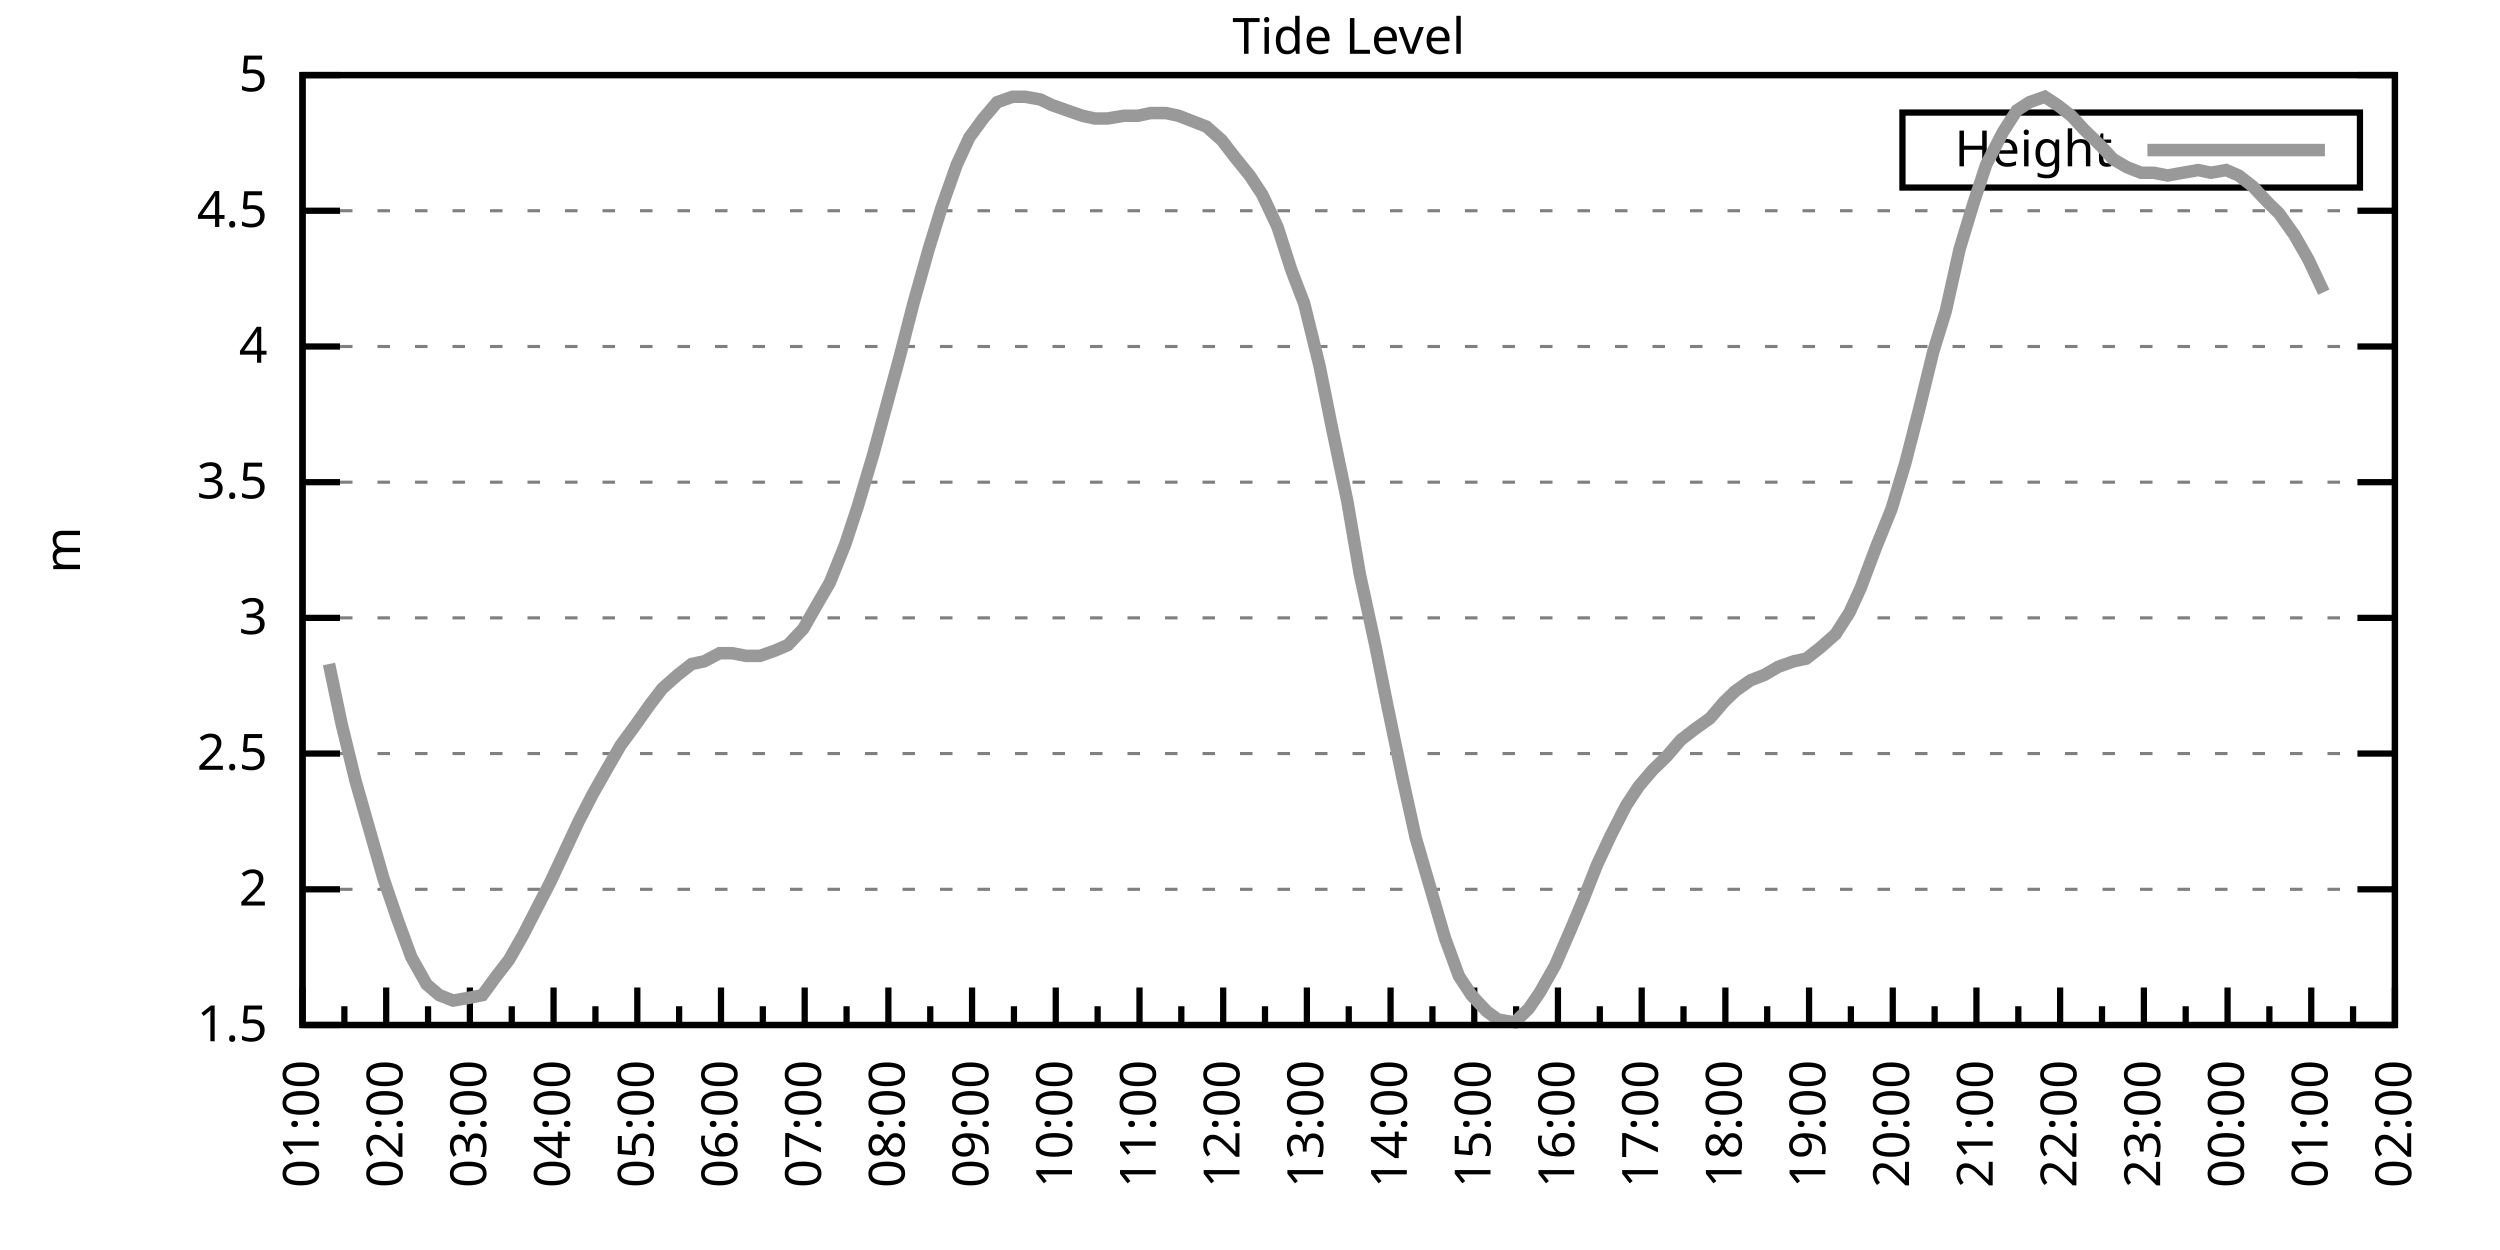
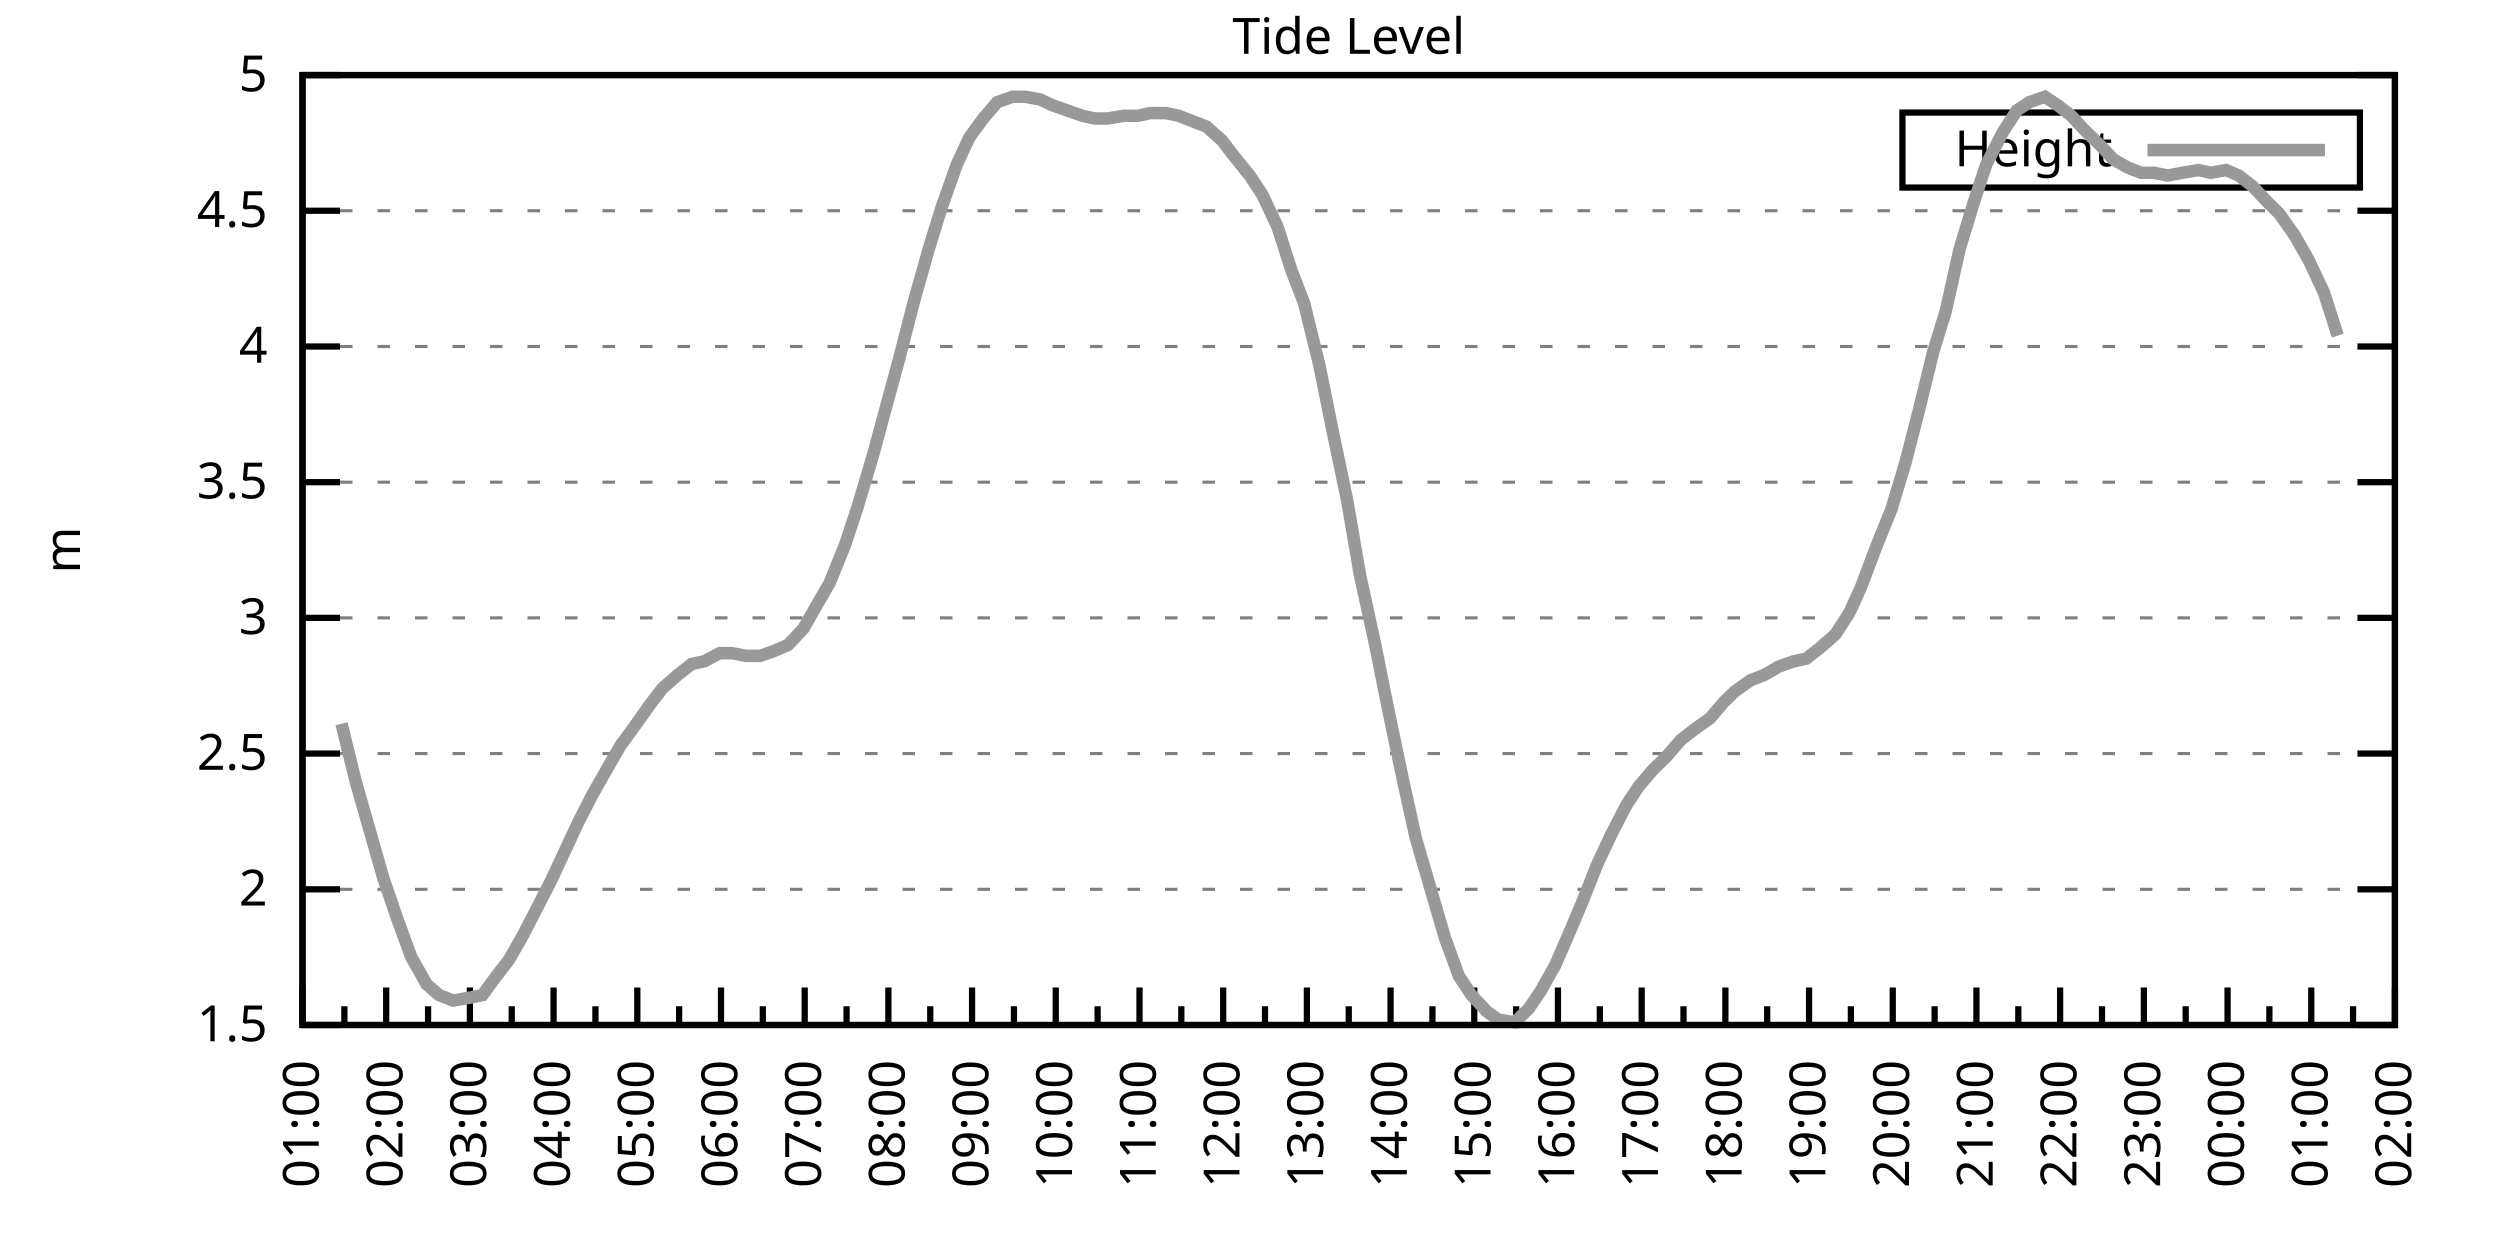
<svg xmlns="http://www.w3.org/2000/svg" xmlns:xlink="http://www.w3.org/1999/xlink" width="400" height="200" viewBox="0 0 400 200">
  <g id="gnuplot_canvas">
    <rect x="0" y="0" width="400" height="200" fill="none" />
    <defs>
      <circle id="gpDot" r="0.5" stroke-width="0.5" stroke="currentColor" />
      <path id="gpPt0" stroke-width="0.333" stroke="currentColor" d="M-1,0 h2 M0,-1 v2" />
      <path id="gpPt1" stroke-width="0.333" stroke="currentColor" d="M-1,-1 L1,1 M1,-1 L-1,1" />
      <path id="gpPt2" stroke-width="0.333" stroke="currentColor" d="M-1,0 L1,0 M0,-1 L0,1 M-1,-1 L1,1 M-1,1 L1,-1" />
      <rect id="gpPt3" stroke-width="0.333" stroke="currentColor" x="-1" y="-1" width="2" height="2" />
      <rect id="gpPt4" stroke-width="0.333" stroke="currentColor" fill="currentColor" x="-1" y="-1" width="2" height="2" />
      <circle id="gpPt5" stroke-width="0.333" stroke="currentColor" cx="0" cy="0" r="1" />
      <use xlink:href="#gpPt5" id="gpPt6" fill="currentColor" stroke="none" />
      <path id="gpPt7" stroke-width="0.333" stroke="currentColor" d="M0,-1.33 L-1.33,0.67 L1.33,0.67 z" />
      <use xlink:href="#gpPt7" id="gpPt8" fill="currentColor" stroke="none" />
      <use xlink:href="#gpPt7" id="gpPt9" stroke="currentColor" transform="rotate(180)" />
      <use xlink:href="#gpPt9" id="gpPt10" fill="currentColor" stroke="none" />
      <use xlink:href="#gpPt3" id="gpPt11" stroke="currentColor" transform="rotate(45)" />
      <use xlink:href="#gpPt11" id="gpPt12" fill="currentColor" stroke="none" />
      <path id="gpPt13" stroke-width="0.333" stroke="currentColor" d="M0,1.330 L1.265,0.411 L0.782,-1.067 L-0.782,-1.076 L-1.265,0.411 z" />
      <use xlink:href="#gpPt13" id="gpPt14" fill="currentColor" stroke="none" />
      <filter id="textbox" filterUnits="objectBoundingBox" x="0" y="0" height="1" width="1">
        <feFlood flood-color="white" flood-opacity="1" result="bgnd" />
        <feComposite in="SourceGraphic" in2="bgnd" operator="atop" />
      </filter>
      <filter id="greybox" filterUnits="objectBoundingBox" x="0" y="0" height="1" width="1">
        <feFlood flood-color="lightgrey" flood-opacity="1" result="grey" />
        <feComposite in="SourceGraphic" in2="grey" operator="atop" />
      </filter>
    </defs>
    <g fill="none" color="white" stroke="currentColor" stroke-width="1.00" stroke-linecap="butt" stroke-linejoin="miter">
</g>
    <g fill="none" color="black" stroke="currentColor" stroke-width="1.00" stroke-linecap="butt" stroke-linejoin="miter">
      <g stroke="none" shape-rendering="crispEdges">
        <polygon fill="rgb(255, 255, 255)" points="48.40,164.00 383.18,164.00 383.18,12.02 48.40,12.02 " />
      </g>
    </g>
    <g fill="none" color="black" stroke="currentColor" stroke-width="1.00" stroke-linecap="butt" stroke-linejoin="miter">
</g>
    <g fill="none" color="black" stroke="black" stroke-width="0.50" stroke-linecap="butt" stroke-linejoin="miter">
</g>
    <g fill="none" color="gray" stroke="currentColor" stroke-width="0.50" stroke-linecap="butt" stroke-linejoin="miter">
      <path stroke="gray" stroke-dasharray="2,4" class="gridline" d="M48.40,164.00 L383.19,164.00  " />
    </g>
    <g fill="none" color="gray" stroke="gray" stroke-width="1.00" stroke-linecap="butt" stroke-linejoin="miter">
</g>
    <g fill="none" color="black" stroke="currentColor" stroke-width="1.00" stroke-linecap="butt" stroke-linejoin="miter">
      <path stroke="black" d="M48.40,164.00 L54.40,164.00 M383.19,164.00 L377.19,164.00  " />
      <g transform="translate(42.80,166.60)" stroke="none" fill="black" font-family="Sans" font-size="8.00" text-anchor="end">
        <text>
          <tspan font-family="Sans"> 1.5</tspan>
        </text>
      </g>
    </g>
    <g fill="none" color="black" stroke="currentColor" stroke-width="1.00" stroke-linecap="butt" stroke-linejoin="miter">
</g>
    <g fill="none" color="black" stroke="black" stroke-width="0.50" stroke-linecap="butt" stroke-linejoin="miter">
</g>
    <g fill="none" color="gray" stroke="currentColor" stroke-width="0.50" stroke-linecap="butt" stroke-linejoin="miter">
      <path stroke="gray" stroke-dasharray="2,4" class="gridline" d="M48.40,142.29 L383.19,142.29  " />
    </g>
    <g fill="none" color="gray" stroke="gray" stroke-width="1.00" stroke-linecap="butt" stroke-linejoin="miter">
</g>
    <g fill="none" color="black" stroke="currentColor" stroke-width="1.00" stroke-linecap="butt" stroke-linejoin="miter">
      <path stroke="black" d="M48.40,142.29 L54.40,142.29 M383.19,142.29 L377.19,142.29  " />
      <g transform="translate(42.80,144.89)" stroke="none" fill="black" font-family="Sans" font-size="8.00" text-anchor="end">
        <text>
          <tspan font-family="Sans"> 2</tspan>
        </text>
      </g>
    </g>
    <g fill="none" color="black" stroke="currentColor" stroke-width="1.00" stroke-linecap="butt" stroke-linejoin="miter">
</g>
    <g fill="none" color="black" stroke="black" stroke-width="0.50" stroke-linecap="butt" stroke-linejoin="miter">
</g>
    <g fill="none" color="gray" stroke="currentColor" stroke-width="0.50" stroke-linecap="butt" stroke-linejoin="miter">
      <path stroke="gray" stroke-dasharray="2,4" class="gridline" d="M48.40,120.57 L383.19,120.57  " />
    </g>
    <g fill="none" color="gray" stroke="gray" stroke-width="1.00" stroke-linecap="butt" stroke-linejoin="miter">
</g>
    <g fill="none" color="black" stroke="currentColor" stroke-width="1.00" stroke-linecap="butt" stroke-linejoin="miter">
      <path stroke="black" d="M48.40,120.57 L54.40,120.57 M383.19,120.57 L377.19,120.57  " />
      <g transform="translate(42.80,123.17)" stroke="none" fill="black" font-family="Sans" font-size="8.00" text-anchor="end">
        <text>
          <tspan font-family="Sans"> 2.5</tspan>
        </text>
      </g>
    </g>
    <g fill="none" color="black" stroke="currentColor" stroke-width="1.00" stroke-linecap="butt" stroke-linejoin="miter">
</g>
    <g fill="none" color="black" stroke="black" stroke-width="0.50" stroke-linecap="butt" stroke-linejoin="miter">
</g>
    <g fill="none" color="gray" stroke="currentColor" stroke-width="0.50" stroke-linecap="butt" stroke-linejoin="miter">
      <path stroke="gray" stroke-dasharray="2,4" class="gridline" d="M48.40,98.86 L383.19,98.86  " />
    </g>
    <g fill="none" color="gray" stroke="gray" stroke-width="1.00" stroke-linecap="butt" stroke-linejoin="miter">
</g>
    <g fill="none" color="black" stroke="currentColor" stroke-width="1.00" stroke-linecap="butt" stroke-linejoin="miter">
      <path stroke="black" d="M48.40,98.86 L54.40,98.86 M383.19,98.86 L377.19,98.86  " />
      <g transform="translate(42.80,101.46)" stroke="none" fill="black" font-family="Sans" font-size="8.00" text-anchor="end">
        <text>
          <tspan font-family="Sans"> 3</tspan>
        </text>
      </g>
    </g>
    <g fill="none" color="black" stroke="currentColor" stroke-width="1.00" stroke-linecap="butt" stroke-linejoin="miter">
</g>
    <g fill="none" color="black" stroke="black" stroke-width="0.50" stroke-linecap="butt" stroke-linejoin="miter">
</g>
    <g fill="none" color="gray" stroke="currentColor" stroke-width="0.50" stroke-linecap="butt" stroke-linejoin="miter">
      <path stroke="gray" stroke-dasharray="2,4" class="gridline" d="M48.40,77.15 L383.19,77.15  " />
    </g>
    <g fill="none" color="gray" stroke="gray" stroke-width="1.00" stroke-linecap="butt" stroke-linejoin="miter">
</g>
    <g fill="none" color="black" stroke="currentColor" stroke-width="1.00" stroke-linecap="butt" stroke-linejoin="miter">
      <path stroke="black" d="M48.40,77.15 L54.40,77.15 M383.19,77.15 L377.19,77.15  " />
      <g transform="translate(42.80,79.75)" stroke="none" fill="black" font-family="Sans" font-size="8.00" text-anchor="end">
        <text>
          <tspan font-family="Sans"> 3.5</tspan>
        </text>
      </g>
    </g>
    <g fill="none" color="black" stroke="currentColor" stroke-width="1.00" stroke-linecap="butt" stroke-linejoin="miter">
</g>
    <g fill="none" color="black" stroke="black" stroke-width="0.50" stroke-linecap="butt" stroke-linejoin="miter">
</g>
    <g fill="none" color="gray" stroke="currentColor" stroke-width="0.50" stroke-linecap="butt" stroke-linejoin="miter">
      <path stroke="gray" stroke-dasharray="2,4" class="gridline" d="M48.40,55.44 L383.19,55.44  " />
    </g>
    <g fill="none" color="gray" stroke="gray" stroke-width="1.00" stroke-linecap="butt" stroke-linejoin="miter">
</g>
    <g fill="none" color="black" stroke="currentColor" stroke-width="1.00" stroke-linecap="butt" stroke-linejoin="miter">
      <path stroke="black" d="M48.40,55.44 L54.40,55.44 M383.19,55.44 L377.19,55.44  " />
      <g transform="translate(42.80,58.04)" stroke="none" fill="black" font-family="Sans" font-size="8.00" text-anchor="end">
        <text>
          <tspan font-family="Sans"> 4</tspan>
        </text>
      </g>
    </g>
    <g fill="none" color="black" stroke="currentColor" stroke-width="1.00" stroke-linecap="butt" stroke-linejoin="miter">
</g>
    <g fill="none" color="black" stroke="black" stroke-width="0.50" stroke-linecap="butt" stroke-linejoin="miter">
</g>
    <g fill="none" color="gray" stroke="currentColor" stroke-width="0.50" stroke-linecap="butt" stroke-linejoin="miter">
      <path stroke="gray" stroke-dasharray="2,4" class="gridline" d="M48.40,33.72 L383.19,33.72  " />
    </g>
    <g fill="none" color="gray" stroke="gray" stroke-width="1.00" stroke-linecap="butt" stroke-linejoin="miter">
</g>
    <g fill="none" color="black" stroke="currentColor" stroke-width="1.00" stroke-linecap="butt" stroke-linejoin="miter">
      <path stroke="black" d="M48.40,33.72 L54.40,33.72 M383.19,33.72 L377.19,33.72  " />
      <g transform="translate(42.80,36.32)" stroke="none" fill="black" font-family="Sans" font-size="8.00" text-anchor="end">
        <text>
          <tspan font-family="Sans"> 4.5</tspan>
        </text>
      </g>
    </g>
    <g fill="none" color="black" stroke="currentColor" stroke-width="1.00" stroke-linecap="butt" stroke-linejoin="miter">
</g>
    <g fill="none" color="black" stroke="black" stroke-width="0.50" stroke-linecap="butt" stroke-linejoin="miter">
</g>
    <g fill="none" color="gray" stroke="currentColor" stroke-width="0.50" stroke-linecap="butt" stroke-linejoin="miter">
      <path stroke="gray" stroke-dasharray="2,4" class="gridline" d="M48.40,12.01 L383.19,12.01  " />
    </g>
    <g fill="none" color="gray" stroke="gray" stroke-width="1.00" stroke-linecap="butt" stroke-linejoin="miter">
</g>
    <g fill="none" color="black" stroke="currentColor" stroke-width="1.00" stroke-linecap="butt" stroke-linejoin="miter">
      <path stroke="black" d="M48.40,12.01 L54.40,12.01 M383.19,12.01 L377.19,12.01  " />
      <g transform="translate(42.80,14.61)" stroke="none" fill="black" font-family="Sans" font-size="8.00" text-anchor="end">
        <text>
          <tspan font-family="Sans"> 5</tspan>
        </text>
      </g>
    </g>
    <g fill="none" color="black" stroke="currentColor" stroke-width="1.00" stroke-linecap="butt" stroke-linejoin="miter">
      <path stroke="black" d="M48.40,164.00 L48.40,158.00  " />
      <g transform="translate(51.00,169.60) rotate(270)" stroke="none" fill="black" font-family="Sans" font-size="8.00" text-anchor="end">
        <text>
          <tspan font-family="Sans">01:00</tspan>
        </text>
      </g>
    </g>
    <g fill="none" color="black" stroke="currentColor" stroke-width="1.00" stroke-linecap="butt" stroke-linejoin="miter">
      <path stroke="black" d="M55.10,164.00 L55.10,161.00 M61.79,164.00 L61.79,158.00  " />
      <g transform="translate(64.39,169.60) rotate(270)" stroke="none" fill="black" font-family="Sans" font-size="8.00" text-anchor="end">
        <text>
          <tspan font-family="Sans">02:00</tspan>
        </text>
      </g>
    </g>
    <g fill="none" color="black" stroke="currentColor" stroke-width="1.00" stroke-linecap="butt" stroke-linejoin="miter">
      <path stroke="black" d="M68.49,164.00 L68.49,161.00 M75.18,164.00 L75.18,158.00  " />
      <g transform="translate(77.78,169.60) rotate(270)" stroke="none" fill="black" font-family="Sans" font-size="8.00" text-anchor="end">
        <text>
          <tspan font-family="Sans">03:00</tspan>
        </text>
      </g>
    </g>
    <g fill="none" color="black" stroke="currentColor" stroke-width="1.00" stroke-linecap="butt" stroke-linejoin="miter">
      <path stroke="black" d="M81.88,164.00 L81.88,161.00 M88.57,164.00 L88.57,158.00  " />
      <g transform="translate(91.17,169.60) rotate(270)" stroke="none" fill="black" font-family="Sans" font-size="8.00" text-anchor="end">
        <text>
          <tspan font-family="Sans">04:00</tspan>
        </text>
      </g>
    </g>
    <g fill="none" color="black" stroke="currentColor" stroke-width="1.00" stroke-linecap="butt" stroke-linejoin="miter">
      <path stroke="black" d="M95.27,164.00 L95.27,161.00 M101.97,164.00 L101.97,158.00  " />
      <g transform="translate(104.57,169.60) rotate(270)" stroke="none" fill="black" font-family="Sans" font-size="8.00" text-anchor="end">
        <text>
          <tspan font-family="Sans">05:00</tspan>
        </text>
      </g>
    </g>
    <g fill="none" color="black" stroke="currentColor" stroke-width="1.00" stroke-linecap="butt" stroke-linejoin="miter">
      <path stroke="black" d="M108.66,164.00 L108.66,161.00 M115.36,164.00 L115.36,158.00  " />
      <g transform="translate(117.96,169.60) rotate(270)" stroke="none" fill="black" font-family="Sans" font-size="8.00" text-anchor="end">
        <text>
          <tspan font-family="Sans">06:00</tspan>
        </text>
      </g>
    </g>
    <g fill="none" color="black" stroke="currentColor" stroke-width="1.00" stroke-linecap="butt" stroke-linejoin="miter">
      <path stroke="black" d="M122.05,164.00 L122.05,161.00 M128.75,164.00 L128.75,158.00  " />
      <g transform="translate(131.35,169.60) rotate(270)" stroke="none" fill="black" font-family="Sans" font-size="8.00" text-anchor="end">
        <text>
          <tspan font-family="Sans">07:00</tspan>
        </text>
      </g>
    </g>
    <g fill="none" color="black" stroke="currentColor" stroke-width="1.00" stroke-linecap="butt" stroke-linejoin="miter">
      <path stroke="black" d="M135.45,164.00 L135.45,161.00 M142.14,164.00 L142.14,158.00  " />
      <g transform="translate(144.74,169.60) rotate(270)" stroke="none" fill="black" font-family="Sans" font-size="8.00" text-anchor="end">
        <text>
          <tspan font-family="Sans">08:00</tspan>
        </text>
      </g>
    </g>
    <g fill="none" color="black" stroke="currentColor" stroke-width="1.00" stroke-linecap="butt" stroke-linejoin="miter">
      <path stroke="black" d="M148.84,164.00 L148.84,161.00 M155.53,164.00 L155.53,158.00  " />
      <g transform="translate(158.13,169.60) rotate(270)" stroke="none" fill="black" font-family="Sans" font-size="8.00" text-anchor="end">
        <text>
          <tspan font-family="Sans">09:00</tspan>
        </text>
      </g>
    </g>
    <g fill="none" color="black" stroke="currentColor" stroke-width="1.00" stroke-linecap="butt" stroke-linejoin="miter">
      <path stroke="black" d="M162.23,164.00 L162.23,161.00 M168.92,164.00 L168.92,158.00  " />
      <g transform="translate(171.52,169.60) rotate(270)" stroke="none" fill="black" font-family="Sans" font-size="8.00" text-anchor="end">
        <text>
          <tspan font-family="Sans">10:00</tspan>
        </text>
      </g>
    </g>
    <g fill="none" color="black" stroke="currentColor" stroke-width="1.00" stroke-linecap="butt" stroke-linejoin="miter">
      <path stroke="black" d="M175.62,164.00 L175.62,161.00 M182.32,164.00 L182.32,158.00  " />
      <g transform="translate(184.92,169.60) rotate(270)" stroke="none" fill="black" font-family="Sans" font-size="8.00" text-anchor="end">
        <text>
          <tspan font-family="Sans">11:00</tspan>
        </text>
      </g>
    </g>
    <g fill="none" color="black" stroke="currentColor" stroke-width="1.00" stroke-linecap="butt" stroke-linejoin="miter">
      <path stroke="black" d="M189.01,164.00 L189.01,161.00 M195.71,164.00 L195.71,158.00  " />
      <g transform="translate(198.31,169.60) rotate(270)" stroke="none" fill="black" font-family="Sans" font-size="8.00" text-anchor="end">
        <text>
          <tspan font-family="Sans">12:00</tspan>
        </text>
      </g>
    </g>
    <g fill="none" color="black" stroke="currentColor" stroke-width="1.00" stroke-linecap="butt" stroke-linejoin="miter">
      <path stroke="black" d="M202.40,164.00 L202.40,161.00 M209.10,164.00 L209.10,158.00  " />
      <g transform="translate(211.70,169.60) rotate(270)" stroke="none" fill="black" font-family="Sans" font-size="8.00" text-anchor="end">
        <text>
          <tspan font-family="Sans">13:00</tspan>
        </text>
      </g>
    </g>
    <g fill="none" color="black" stroke="currentColor" stroke-width="1.00" stroke-linecap="butt" stroke-linejoin="miter">
      <path stroke="black" d="M215.80,164.00 L215.80,161.00 M222.49,164.00 L222.49,158.00  " />
      <g transform="translate(225.09,169.60) rotate(270)" stroke="none" fill="black" font-family="Sans" font-size="8.00" text-anchor="end">
        <text>
          <tspan font-family="Sans">14:00</tspan>
        </text>
      </g>
    </g>
    <g fill="none" color="black" stroke="currentColor" stroke-width="1.00" stroke-linecap="butt" stroke-linejoin="miter">
      <path stroke="black" d="M229.19,164.00 L229.19,161.00 M235.88,164.00 L235.88,158.00  " />
      <g transform="translate(238.48,169.60) rotate(270)" stroke="none" fill="black" font-family="Sans" font-size="8.00" text-anchor="end">
        <text>
          <tspan font-family="Sans">15:00</tspan>
        </text>
      </g>
    </g>
    <g fill="none" color="black" stroke="currentColor" stroke-width="1.00" stroke-linecap="butt" stroke-linejoin="miter">
      <path stroke="black" d="M242.58,164.00 L242.58,161.00 M249.27,164.00 L249.27,158.00  " />
      <g transform="translate(251.87,169.60) rotate(270)" stroke="none" fill="black" font-family="Sans" font-size="8.00" text-anchor="end">
        <text>
          <tspan font-family="Sans">16:00</tspan>
        </text>
      </g>
    </g>
    <g fill="none" color="black" stroke="currentColor" stroke-width="1.00" stroke-linecap="butt" stroke-linejoin="miter">
      <path stroke="black" d="M255.97,164.00 L255.97,161.00 M262.67,164.00 L262.67,158.00  " />
      <g transform="translate(265.27,169.60) rotate(270)" stroke="none" fill="black" font-family="Sans" font-size="8.00" text-anchor="end">
        <text>
          <tspan font-family="Sans">17:00</tspan>
        </text>
      </g>
    </g>
    <g fill="none" color="black" stroke="currentColor" stroke-width="1.00" stroke-linecap="butt" stroke-linejoin="miter">
      <path stroke="black" d="M269.36,164.00 L269.36,161.00 M276.06,164.00 L276.06,158.00  " />
      <g transform="translate(278.66,169.60) rotate(270)" stroke="none" fill="black" font-family="Sans" font-size="8.00" text-anchor="end">
        <text>
          <tspan font-family="Sans">18:00</tspan>
        </text>
      </g>
    </g>
    <g fill="none" color="black" stroke="currentColor" stroke-width="1.00" stroke-linecap="butt" stroke-linejoin="miter">
      <path stroke="black" d="M282.75,164.00 L282.75,161.00 M289.45,164.00 L289.45,158.00  " />
      <g transform="translate(292.05,169.60) rotate(270)" stroke="none" fill="black" font-family="Sans" font-size="8.00" text-anchor="end">
        <text>
          <tspan font-family="Sans">19:00</tspan>
        </text>
      </g>
    </g>
    <g fill="none" color="black" stroke="currentColor" stroke-width="1.00" stroke-linecap="butt" stroke-linejoin="miter">
      <path stroke="black" d="M296.14,164.00 L296.14,161.00 M302.84,164.00 L302.84,158.00  " />
      <g transform="translate(305.44,169.60) rotate(270)" stroke="none" fill="black" font-family="Sans" font-size="8.00" text-anchor="end">
        <text>
          <tspan font-family="Sans">20:00</tspan>
        </text>
      </g>
    </g>
    <g fill="none" color="black" stroke="currentColor" stroke-width="1.00" stroke-linecap="butt" stroke-linejoin="miter">
      <path stroke="black" d="M309.54,164.00 L309.54,161.00 M316.23,164.00 L316.23,158.00  " />
      <g transform="translate(318.83,169.60) rotate(270)" stroke="none" fill="black" font-family="Sans" font-size="8.00" text-anchor="end">
        <text>
          <tspan font-family="Sans">21:00</tspan>
        </text>
      </g>
    </g>
    <g fill="none" color="black" stroke="currentColor" stroke-width="1.00" stroke-linecap="butt" stroke-linejoin="miter">
      <path stroke="black" d="M322.93,164.00 L322.93,161.00 M329.62,164.00 L329.62,158.00  " />
      <g transform="translate(332.22,169.60) rotate(270)" stroke="none" fill="black" font-family="Sans" font-size="8.00" text-anchor="end">
        <text>
          <tspan font-family="Sans">22:00</tspan>
        </text>
      </g>
    </g>
    <g fill="none" color="black" stroke="currentColor" stroke-width="1.00" stroke-linecap="butt" stroke-linejoin="miter">
      <path stroke="black" d="M336.32,164.00 L336.32,161.00 M343.02,164.00 L343.02,158.00  " />
      <g transform="translate(345.62,169.60) rotate(270)" stroke="none" fill="black" font-family="Sans" font-size="8.00" text-anchor="end">
        <text>
          <tspan font-family="Sans">23:00</tspan>
        </text>
      </g>
    </g>
    <g fill="none" color="black" stroke="currentColor" stroke-width="1.00" stroke-linecap="butt" stroke-linejoin="miter">
      <path stroke="black" d="M349.71,164.00 L349.71,161.00 M356.41,164.00 L356.41,158.00  " />
      <g transform="translate(359.01,169.60) rotate(270)" stroke="none" fill="black" font-family="Sans" font-size="8.00" text-anchor="end">
        <text>
          <tspan font-family="Sans">00:00</tspan>
        </text>
      </g>
    </g>
    <g fill="none" color="black" stroke="currentColor" stroke-width="1.00" stroke-linecap="butt" stroke-linejoin="miter">
      <path stroke="black" d="M363.10,164.00 L363.10,161.00 M369.80,164.00 L369.80,158.00  " />
      <g transform="translate(372.40,169.60) rotate(270)" stroke="none" fill="black" font-family="Sans" font-size="8.00" text-anchor="end">
        <text>
          <tspan font-family="Sans">01:00</tspan>
        </text>
      </g>
    </g>
    <g fill="none" color="black" stroke="currentColor" stroke-width="1.00" stroke-linecap="butt" stroke-linejoin="miter">
      <path stroke="black" d="M376.49,164.00 L376.49,161.00 M383.19,164.00 L383.19,158.00  " />
      <g transform="translate(385.79,169.60) rotate(270)" stroke="none" fill="black" font-family="Sans" font-size="8.00" text-anchor="end">
        <text>
          <tspan font-family="Sans">02:00</tspan>
        </text>
      </g>
    </g>
    <g fill="none" color="black" stroke="currentColor" stroke-width="1.00" stroke-linecap="butt" stroke-linejoin="miter">
</g>
    <g fill="none" color="black" stroke="currentColor" stroke-width="1.00" stroke-linecap="butt" stroke-linejoin="miter">
      <path stroke="black" d="M48.40,12.01 L48.40,164.00 L383.19,164.00 L383.19,12.01 L48.40,12.01 Z  " />
    </g>
    <g fill="none" color="black" stroke="currentColor" stroke-width="1.00" stroke-linecap="butt" stroke-linejoin="miter">
      <g transform="translate(12.80,88.01) rotate(270)" stroke="none" fill="black" font-family="Sans" font-size="8.00" text-anchor="middle">
        <text>
          <tspan font-family="Sans">m</tspan>
        </text>
      </g>
    </g>
    <g fill="none" color="black" stroke="currentColor" stroke-width="1.00" stroke-linecap="butt" stroke-linejoin="miter">
</g>
    <g fill="none" color="black" stroke="currentColor" stroke-width="1.00" stroke-linecap="butt" stroke-linejoin="miter">
      <path stroke="black" d="M304.39,30.01 L304.39,18.01 L377.59,18.01 L377.59,30.01 L304.39,30.01 Z  " />
    </g>
    <g id="Tide_level_plot_1">
      <g fill="none" color="white" stroke="black" stroke-width="2.00" stroke-linecap="butt" stroke-linejoin="miter">
</g>
      <g fill="none" color="black" stroke="currentColor" stroke-width="2.00" stroke-linecap="butt" stroke-linejoin="miter">
        <g transform="translate(337.99,26.61)" stroke="none" fill="black" font-family="Sans" font-size="8.00" text-anchor="end">
          <text>
            <tspan font-family="Sans">Height</tspan>
          </text>
        </g>
      </g>
      <g fill="none" color="black" stroke="currentColor" stroke-width="2.00" stroke-linecap="butt" stroke-linejoin="miter">
-         <path stroke="rgb(153, 153, 153)" d="M343.59,24.01 L371.99,24.01 M52.64,106.24 L54.65,115.80 L56.88,124.92 L59.11,132.73 L61.35,140.55 L63.58,147.06   L65.81,153.14 L68.26,157.49 L70.27,159.22 L72.50,160.09 L74.96,159.66 L77.19,159.22 L79.42,156.18 L81.43,153.58   L83.66,149.67 L86.12,144.89 L88.13,140.98 L90.36,136.21 L92.59,131.43 L94.82,127.09 L97.28,122.75 L99.29,119.27   L101.52,116.23 L103.98,112.76 L105.98,110.15 L108.44,107.98 L110.67,106.24 L112.68,105.81 L115.13,104.51 L117.14,104.51   L119.38,104.94 L121.61,104.94 L124.06,104.07 L126.07,103.20 L128.53,100.60 L130.76,96.69 L132.77,93.22 L135.22,87.14   L137.23,81.06 L139.69,72.81 L141.69,65.42 L143.93,57.17 L146.16,48.49 L148.61,39.80 L150.62,33.29 L153.08,26.34   L155.09,22.00 L157.32,18.96 L159.55,16.35 L162.01,15.48 L164.01,15.48 L166.47,15.92 L168.25,16.79 L170.71,17.66   L173.17,18.52 L175.17,18.96 L177.18,18.96 L179.86,18.52 L182.09,18.52 L184.10,18.09 L186.56,18.09 L188.57,18.52   L190.80,19.39 L193.03,20.26 L195.48,22.43 L197.49,25.04 L199.95,28.08 L201.96,31.12 L204.41,36.33 L206.64,43.28   L208.65,48.49 L211.11,58.48 L213.12,68.46 L215.57,80.19 L217.58,91.91 L220.04,103.20 L222.04,113.19 L224.50,124.92   L226.51,134.04 L231.20,150.10 L233.43,156.18 L235.44,159.22 L237.89,161.83 L239.68,163.13 L242.36,163.57 L244.59,161.39   L246.37,158.79 L248.83,154.45 L251.28,148.80 L253.29,144.02 L255.52,138.38 L257.76,133.60 L260.21,128.83 L262.22,125.79   L264.45,123.18 L266.68,121.01 L268.92,118.40 L271.15,116.67 L273.60,114.93 L275.83,112.32 L277.62,110.59 L280.07,108.85   L282.31,107.98 L284.54,106.68 L286.99,105.81 L289.00,105.38 L291.23,103.64 L293.69,101.47 L295.92,97.99 L297.71,94.08   L300.16,87.57 L302.62,81.49 L304.85,74.11 L307.08,65.42 L309.31,56.30 L311.32,49.79 L313.55,39.80 L315.79,32.42   L317.79,26.34 L320.47,21.13 L322.70,17.66 L324.71,16.35 L327.17,15.48 L329.18,16.79 L331.41,18.52 L333.42,20.70   L336.10,23.30 L338.10,25.47 L340.34,26.77 L342.57,27.64 L344.58,27.64 L346.81,28.08 L349.26,27.64 L351.72,27.21   L353.73,27.64 L356.18,27.21 L358.19,28.08 L360.42,29.81 L362.88,32.42 L364.66,34.16 L367.12,37.63 L369.35,41.54   L371.81,46.75  " />
+         <path stroke="rgb(153, 153, 153)" d="M343.59,24.01 L371.99,24.01 M54.65,115.80 L56.88,124.92 L59.11,132.73 L61.35,140.55 L63.58,147.06 L65.81,153.14   L68.26,157.49 L70.27,159.22 L72.50,160.09 L74.96,159.66 L77.19,159.22 L79.42,156.18 L81.43,153.58 L83.66,149.67   L86.12,144.89 L88.13,140.98 L90.36,136.21 L92.59,131.43 L94.82,127.09 L97.28,122.75 L99.29,119.27 L101.52,116.23   L103.98,112.76 L105.98,110.15 L108.44,107.98 L110.67,106.24 L112.68,105.81 L115.13,104.51 L117.14,104.51 L119.38,104.94   L121.61,104.94 L124.06,104.07 L126.07,103.20 L128.53,100.60 L130.76,96.69 L132.77,93.22 L135.22,87.14 L137.23,81.06   L139.69,72.81 L141.69,65.42 L143.93,57.17 L146.16,48.49 L148.61,39.80 L150.62,33.29 L153.08,26.34 L155.09,22.00   L157.32,18.96 L159.55,16.35 L162.01,15.48 L164.01,15.48 L166.47,15.92 L168.25,16.79 L170.71,17.66 L173.17,18.52   L175.17,18.96 L177.18,18.96 L179.86,18.52 L182.09,18.52 L184.10,18.09 L186.56,18.09 L188.57,18.52 L190.80,19.39   L193.03,20.26 L195.48,22.43 L197.49,25.04 L199.95,28.08 L201.96,31.12 L204.41,36.33 L206.64,43.28 L208.65,48.49   L211.11,58.48 L213.12,68.46 L215.57,80.19 L217.58,91.91 L220.04,103.20 L222.04,113.19 L224.50,124.92 L226.51,134.04   L231.20,150.10 L233.43,156.18 L235.44,159.22 L237.89,161.83 L239.68,163.13 L242.36,163.57 L244.59,161.39 L246.37,158.79   L248.83,154.45 L251.28,148.80 L253.29,144.02 L255.52,138.38 L257.76,133.60 L260.21,128.83 L262.22,125.79 L264.45,123.18   L266.68,121.01 L268.92,118.40 L271.15,116.67 L273.60,114.93 L275.83,112.32 L277.62,110.59 L280.07,108.85 L282.31,107.98   L284.54,106.68 L286.99,105.81 L289.00,105.38 L291.23,103.64 L293.69,101.47 L295.92,97.99 L297.71,94.08 L300.16,87.57   L302.62,81.49 L304.85,74.11 L307.08,65.42 L309.31,56.30 L311.32,49.79 L313.55,39.80 L315.79,32.42 L317.79,26.34   L320.47,21.13 L322.70,17.66 L324.71,16.35 L327.17,15.48 L329.18,16.79 L331.41,18.52 L333.42,20.70 L336.10,23.30   L338.10,25.47 L340.34,26.77 L342.57,27.64 L344.58,27.64 L346.81,28.08 L349.26,27.64 L351.72,27.21 L353.73,27.64   L356.18,27.21 L358.19,28.08 L360.42,29.81 L362.88,32.42 L364.66,34.16 L367.12,37.63 L369.35,41.54 L371.81,46.75   L374.04,53.70  " />
      </g>
    </g>
    <g fill="none" color="black" stroke="currentColor" stroke-width="2.00" stroke-linecap="butt" stroke-linejoin="miter">
</g>
    <g fill="none" color="black" stroke="black" stroke-width="1.00" stroke-linecap="butt" stroke-linejoin="miter">
</g>
    <g fill="none" color="black" stroke="currentColor" stroke-width="1.00" stroke-linecap="butt" stroke-linejoin="miter">
      <path stroke="black" d="M48.40,12.01 L48.40,164.00 L383.19,164.00 L383.19,12.01 L48.40,12.01 Z  " />
    </g>
    <g fill="none" color="black" stroke="currentColor" stroke-width="1.00" stroke-linecap="butt" stroke-linejoin="miter">
      <g transform="translate(215.79,8.61)" stroke="none" fill="black" font-family="Sans" font-size="8.00" text-anchor="middle">
        <text>
          <tspan font-family="Sans">Tide Level</tspan>
        </text>
      </g>
    </g>
    <g fill="none" color="black" stroke="currentColor" stroke-width="1.00" stroke-linecap="butt" stroke-linejoin="miter">
</g>
  </g>
</svg>
